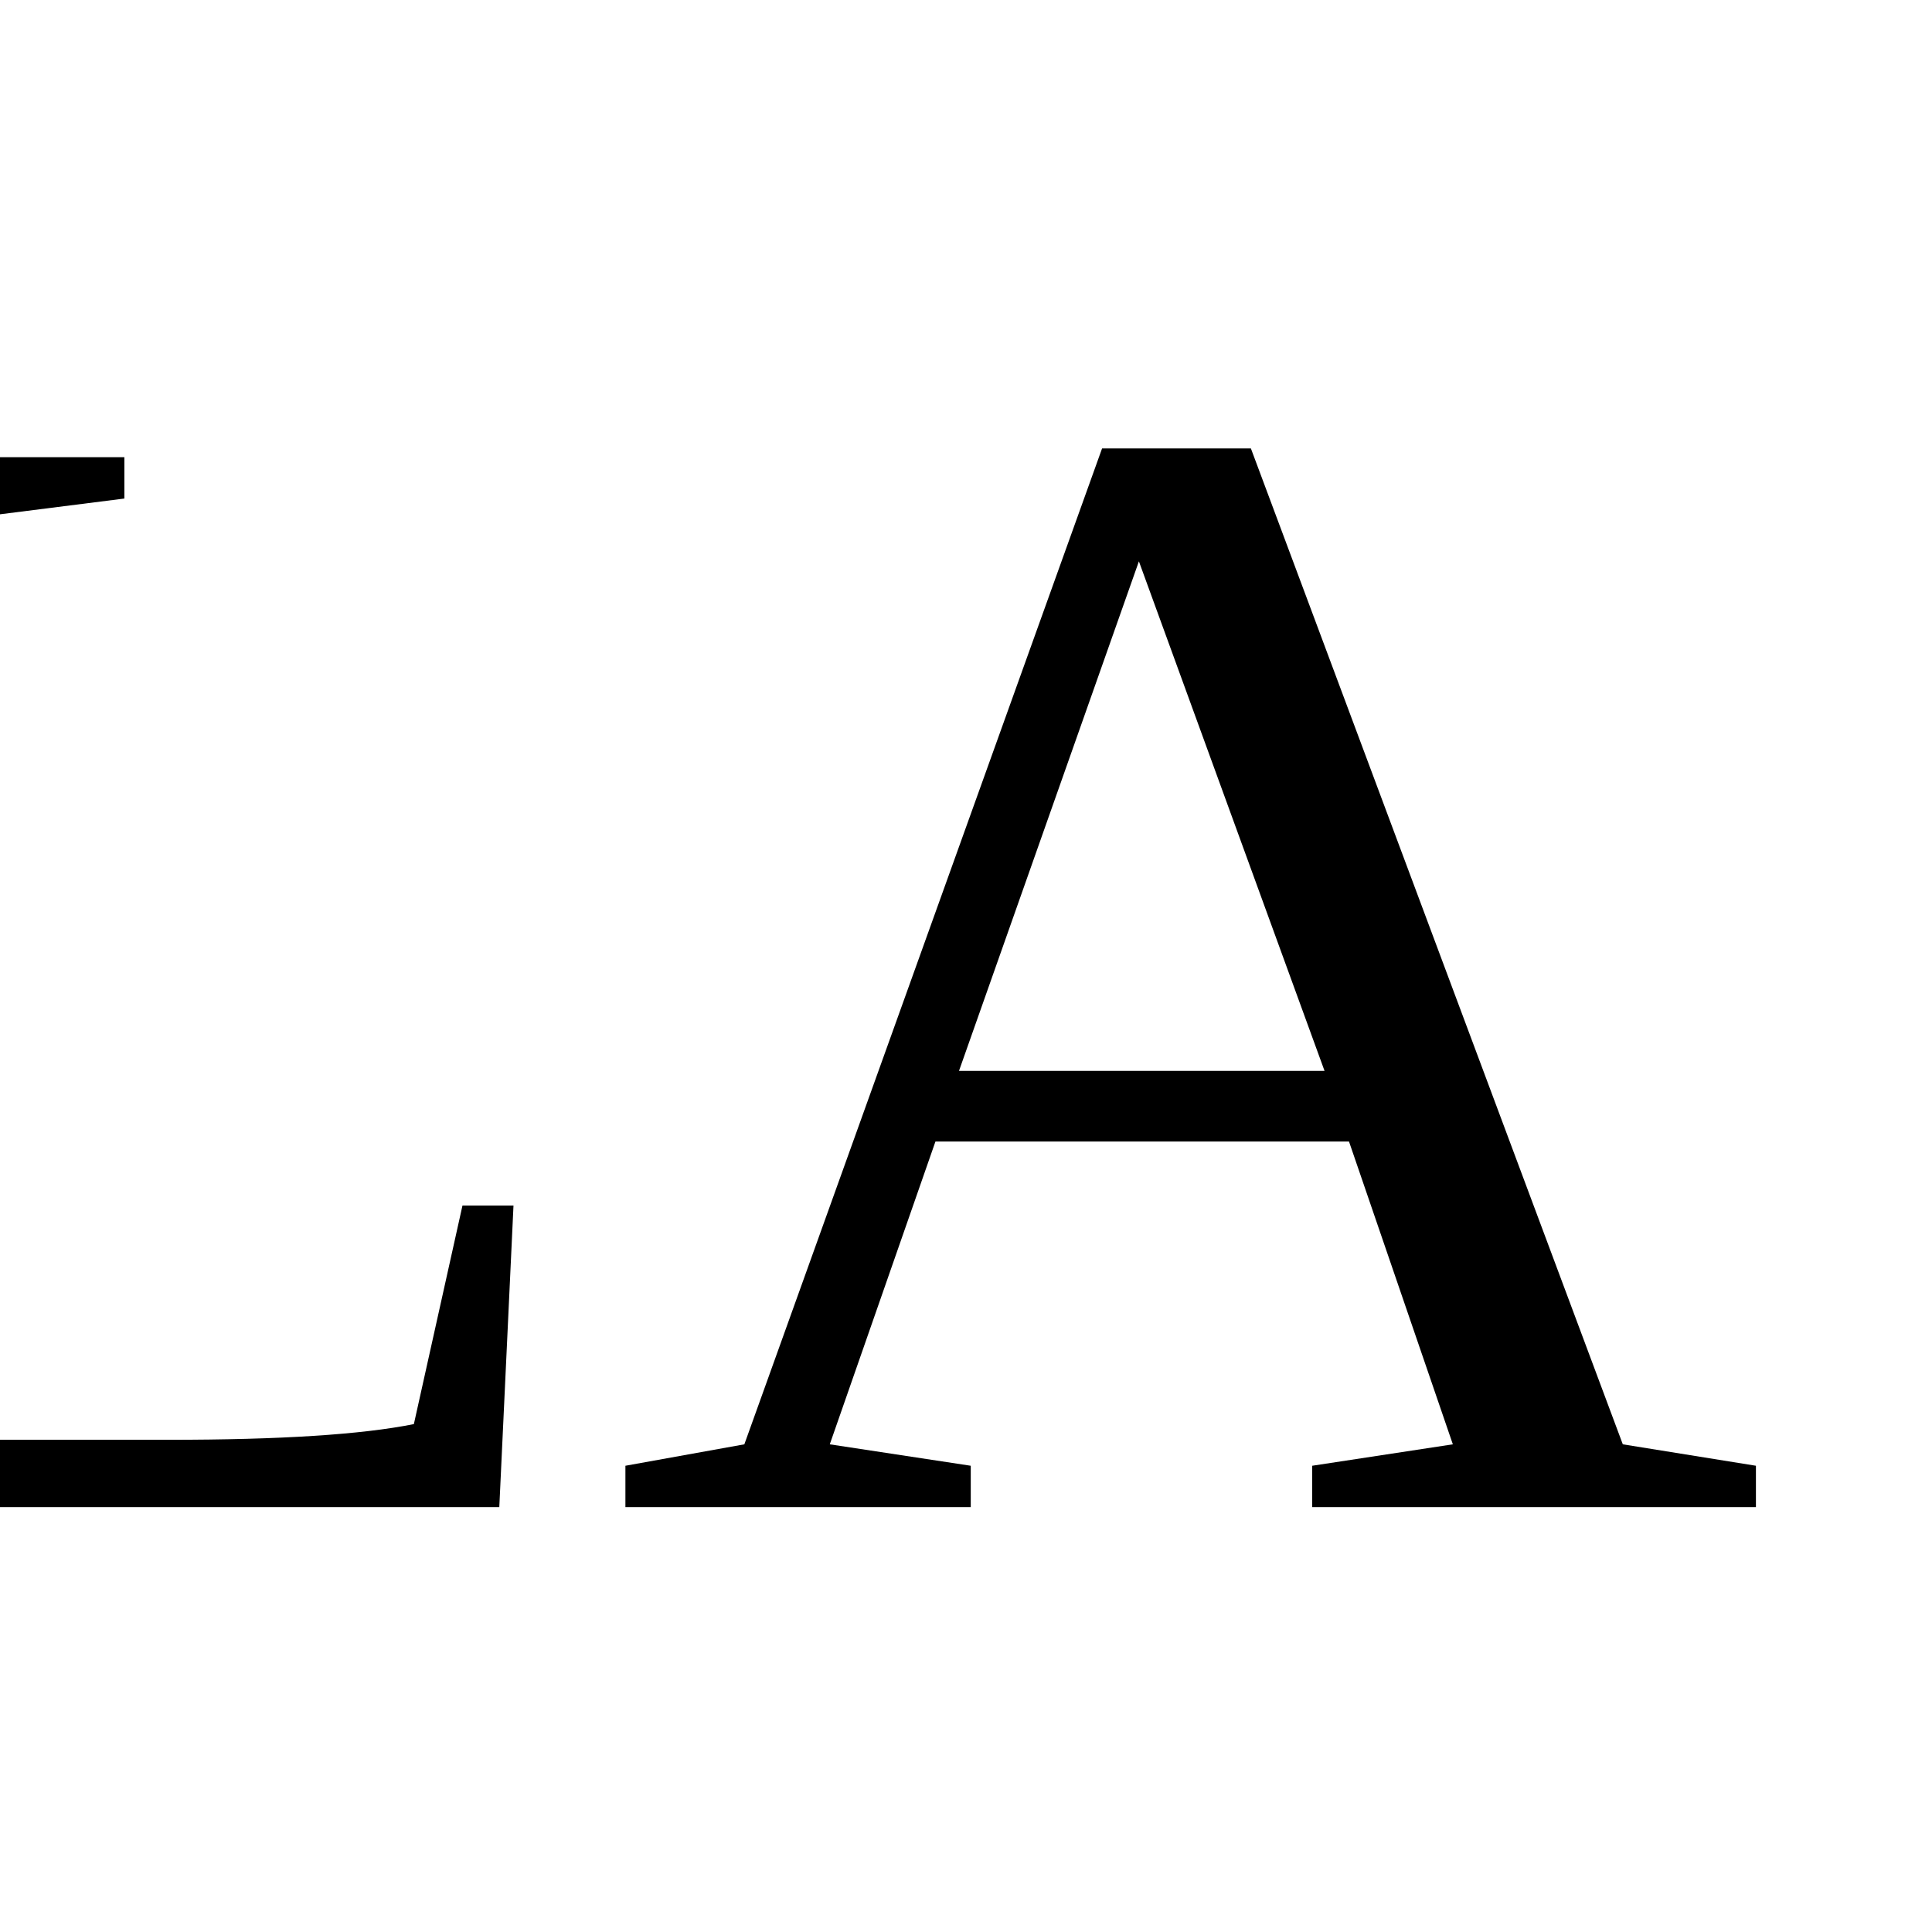
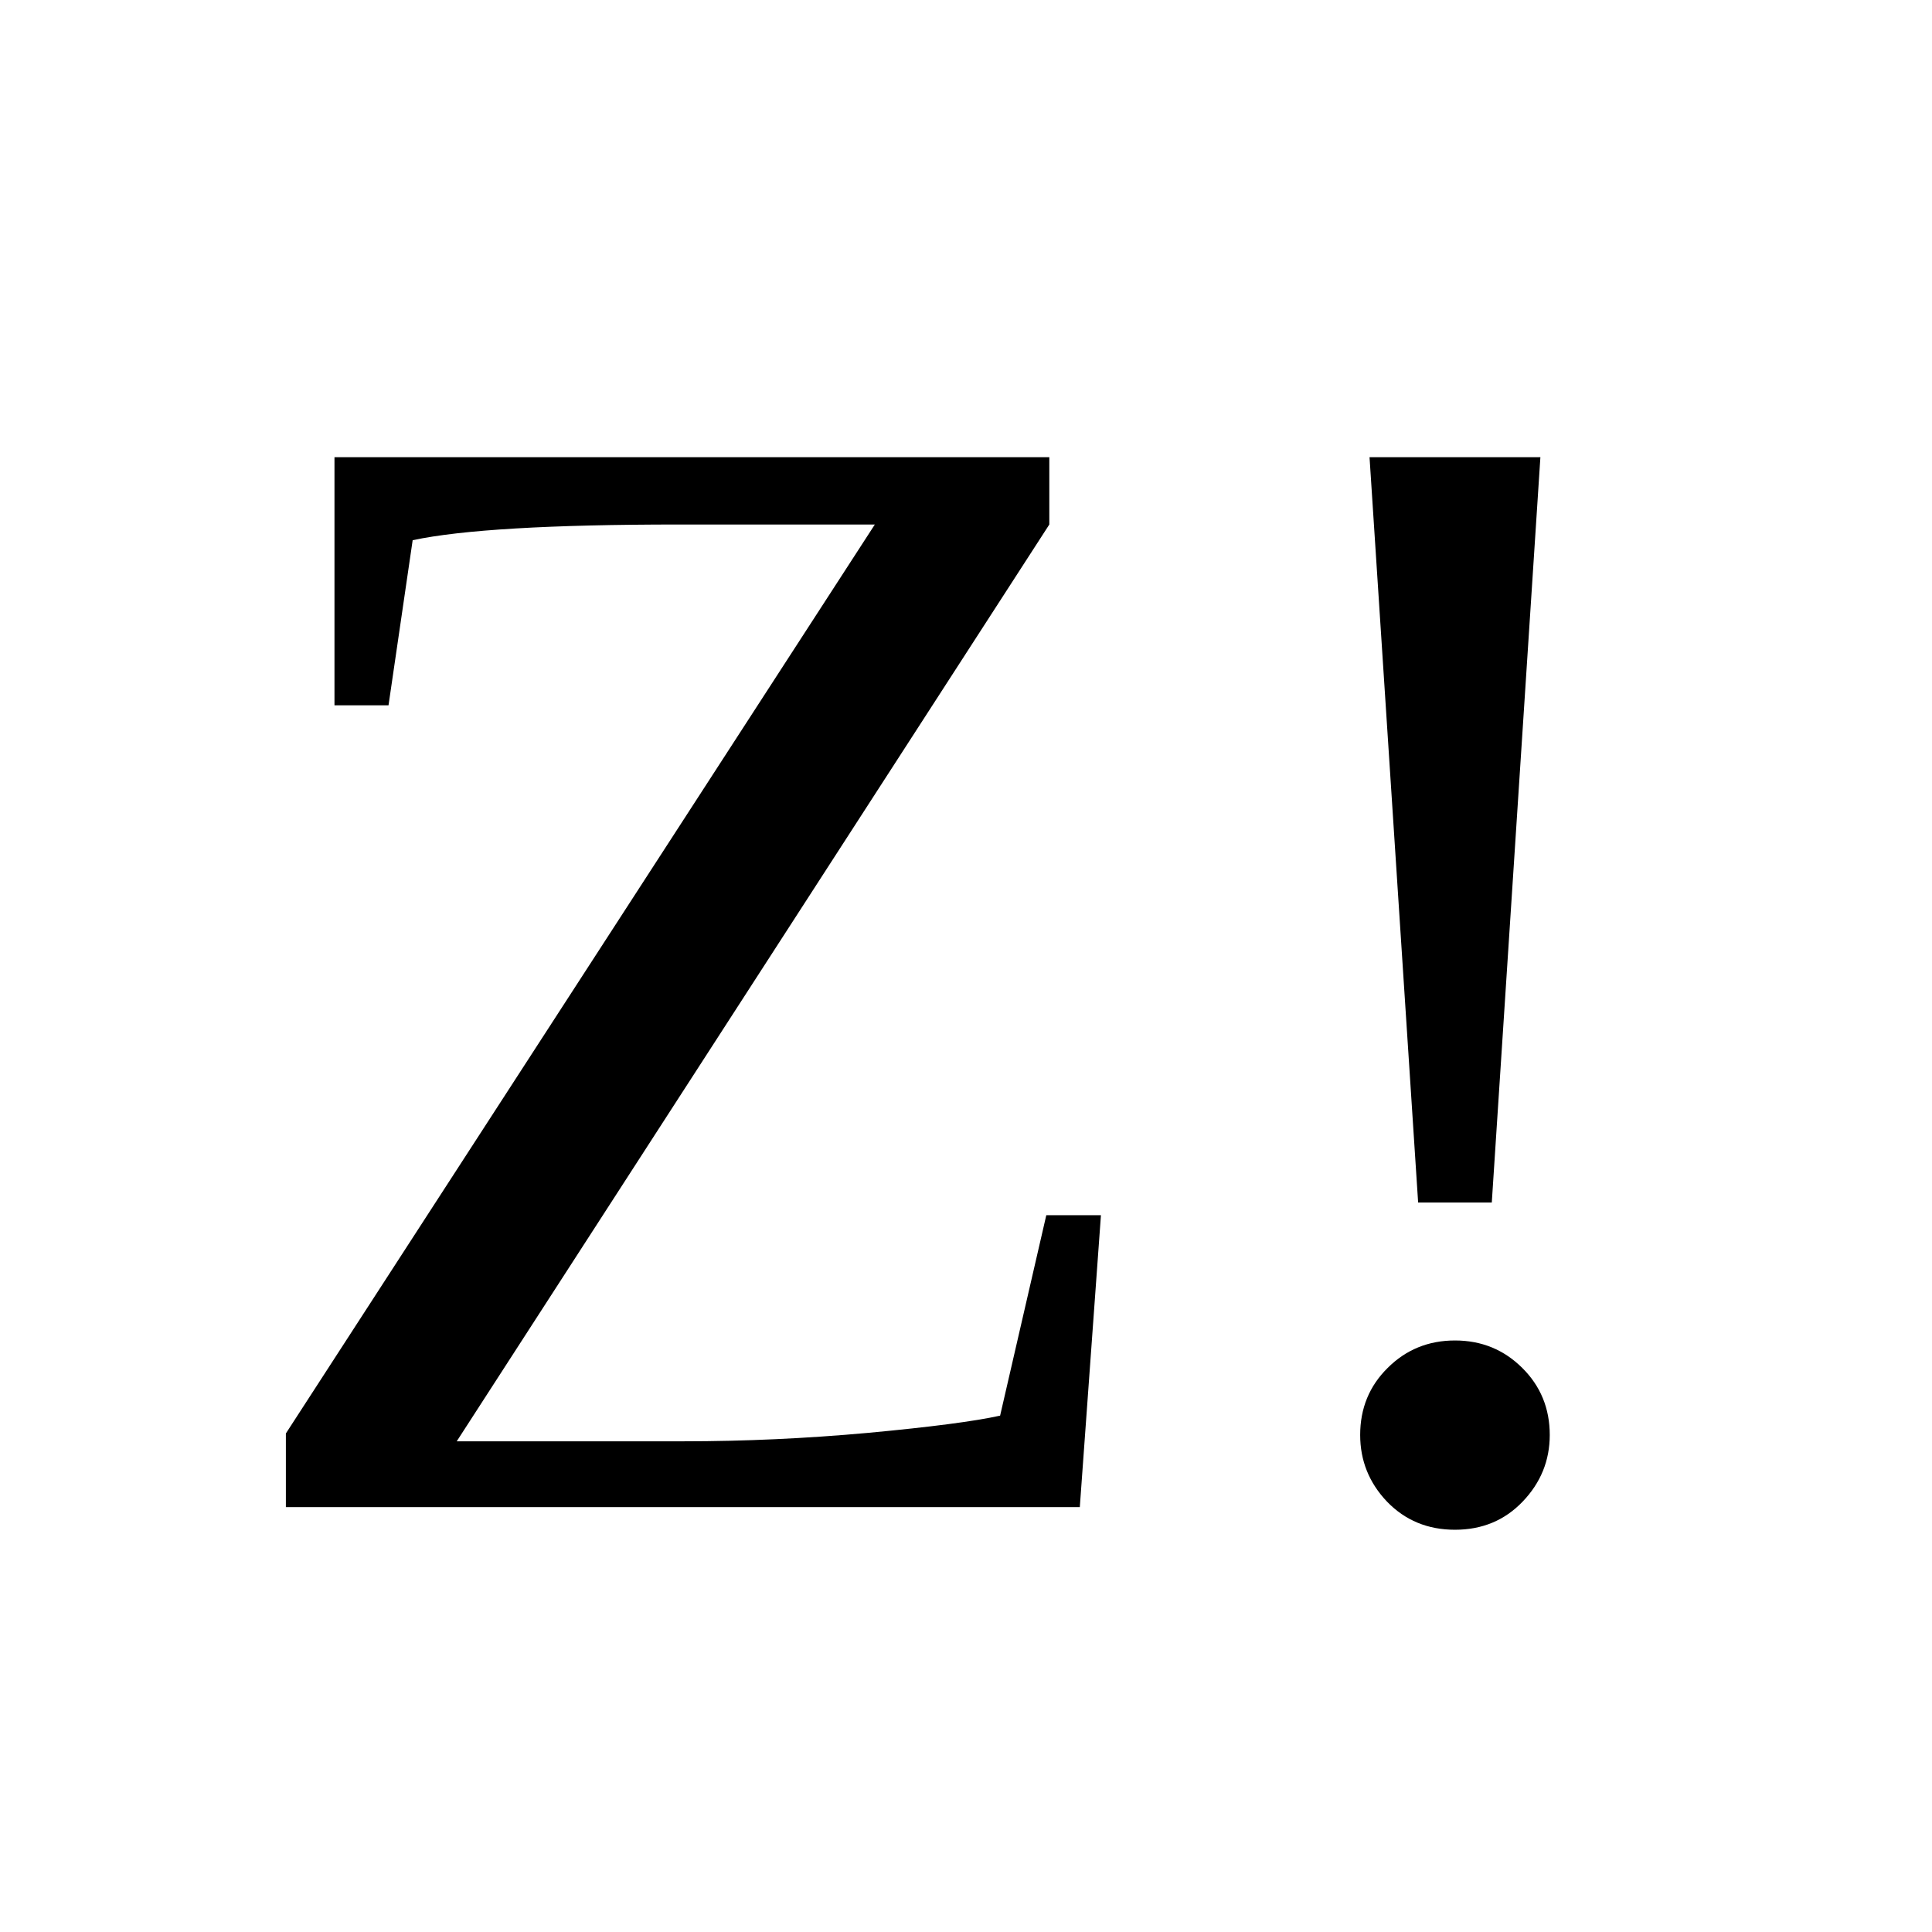
<svg xmlns="http://www.w3.org/2000/svg" width="256" height="256" viewBox="0 0 100 100">
-   <text x="50%" y="50%" dominant-baseline="central" text-anchor="middle" font-size="83">LA!</text>
+   <text x="50%" y="50%" dominant-baseline="central" text-anchor="middle" font-size="83">Z!</text>
</svg>
